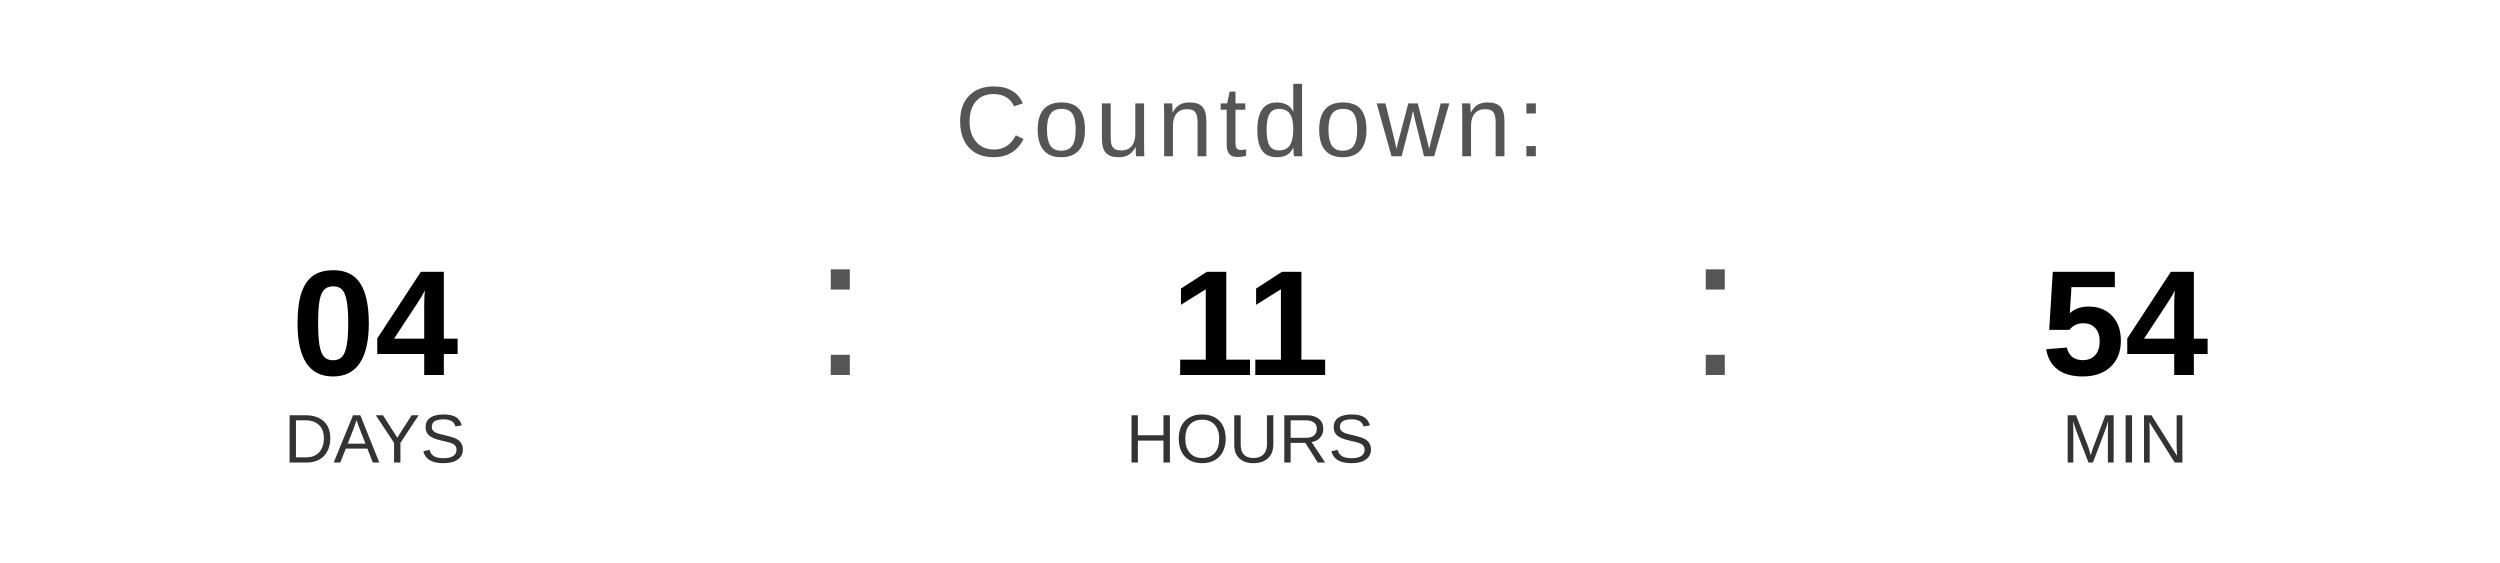
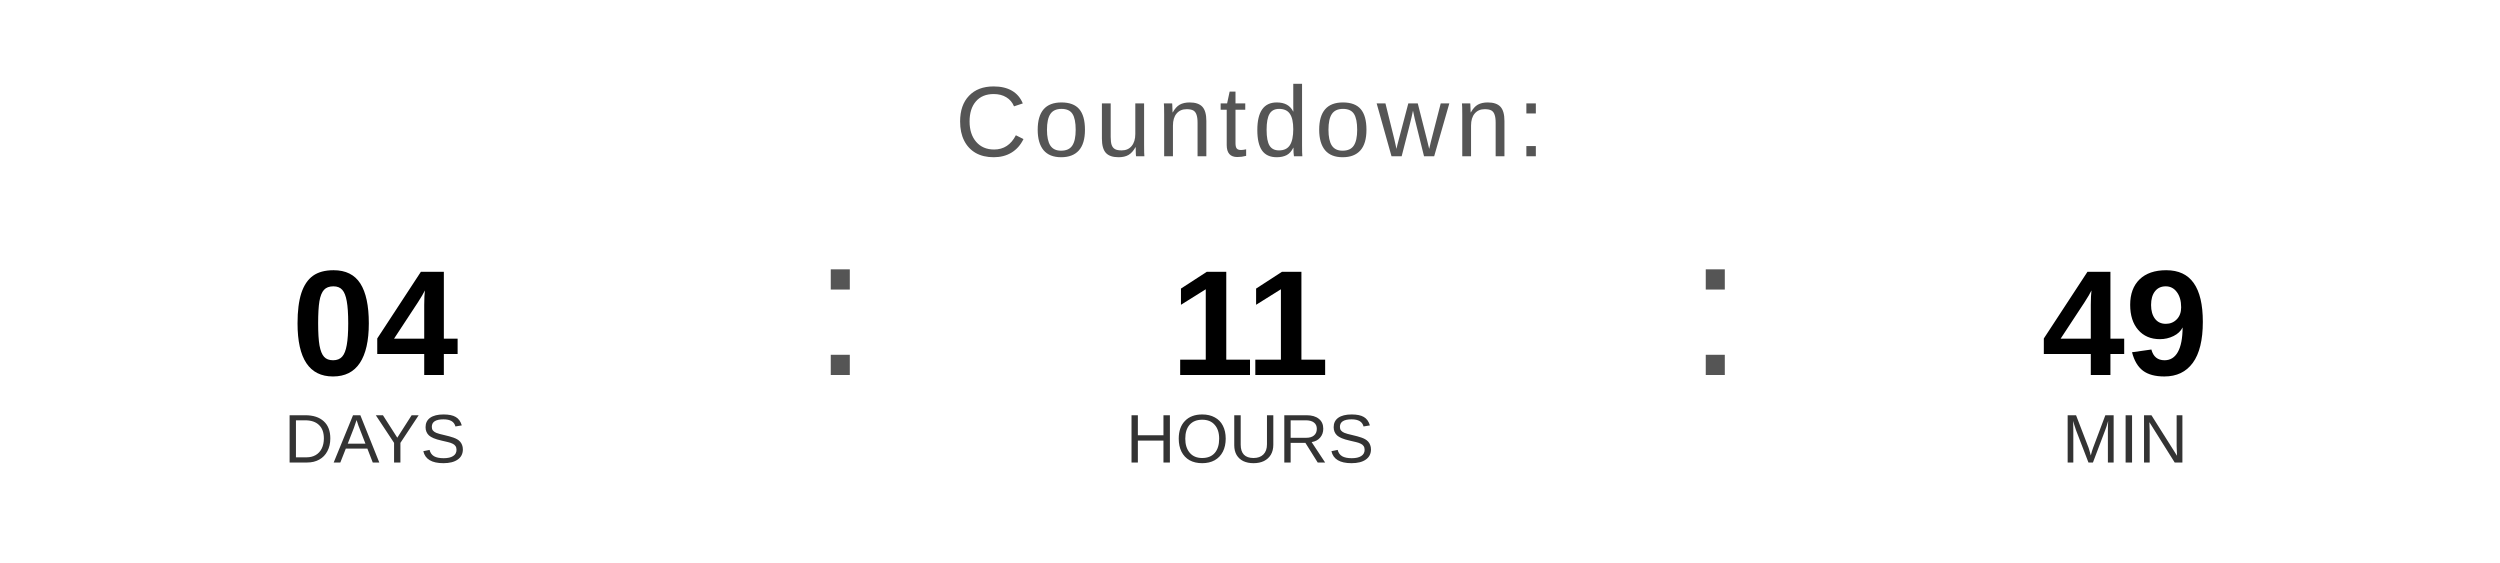
<svg xmlns="http://www.w3.org/2000/svg" width="400" height="90" viewBox="0 0 400 90">
  <text x="200" y="25" font-family="Arial, Helvetica, sans-serif" font-size="16" fill="#555555" text-anchor="middle" letter-spacing="1">
    Countdown:
  </text>
  <text x="60" y="60" font-family="Arial, Helvetica, sans-serif" font-size="24" font-weight="bold" fill="#000000" text-anchor="middle">04</text>
  <text x="60" y="74" font-family="Arial, Helvetica, sans-serif" font-size="11" fill="#333333" text-anchor="middle">DAYS</text>
  <text x="130" y="60" font-family="Arial, sans-serif" font-size="32" fill="#555555">:</text>
  <text x="200" y="60" font-family="Arial, Helvetica, sans-serif" font-size="24" font-weight="bold" fill="#000000" text-anchor="middle">11</text>
  <text x="200" y="74" font-family="Arial, Helvetica, sans-serif" font-size="11" fill="#333333" text-anchor="middle">HOURS</text>
  <text x="270" y="60" font-family="Arial, sans-serif" font-size="32" fill="#555555">:</text>
-   <text x="340" y="60" font-family="Arial, Helvetica, sans-serif" font-size="24" font-weight="bold" fill="#000000" text-anchor="middle">54</text>
+   <text x="340" y="60" font-family="Arial, Helvetica, sans-serif" font-size="24" font-weight="bold" fill="#000000" text-anchor="middle">49</text>
  <text x="340" y="74" font-family="Arial, Helvetica, sans-serif" font-size="11" fill="#333333" text-anchor="middle">MIN</text>
</svg>
